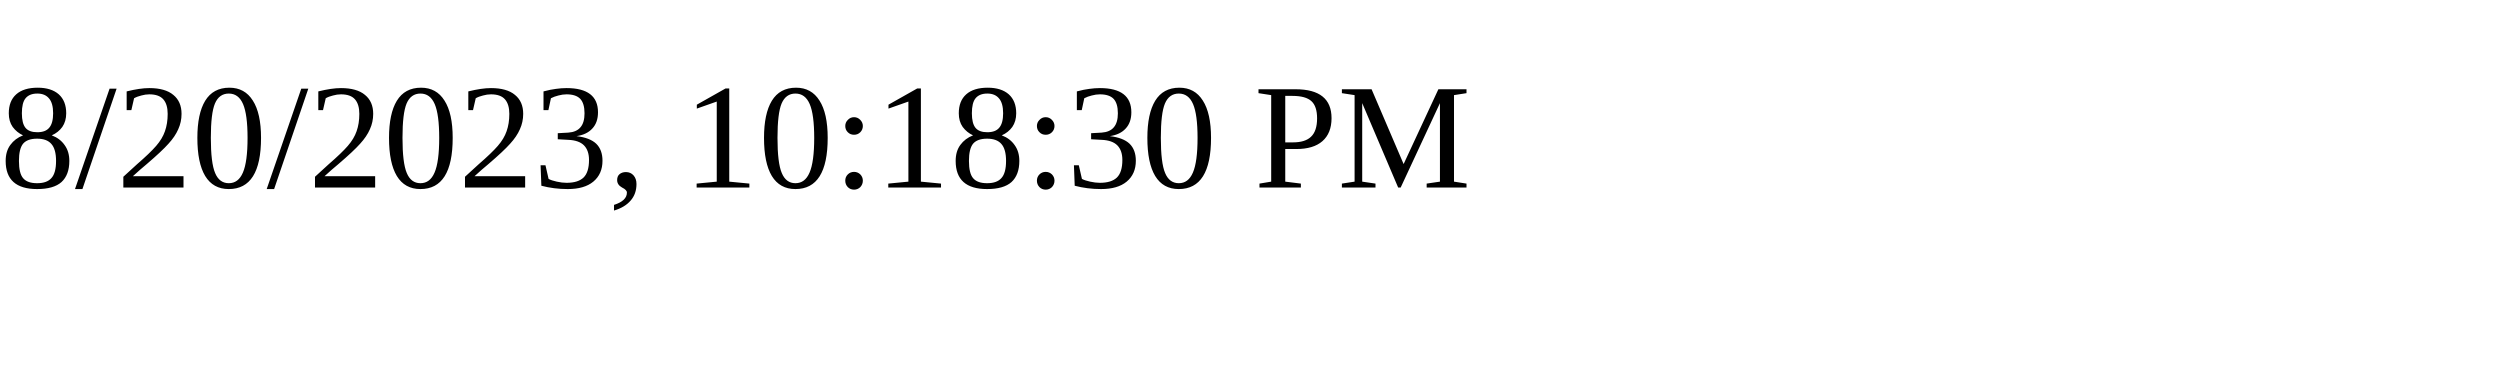
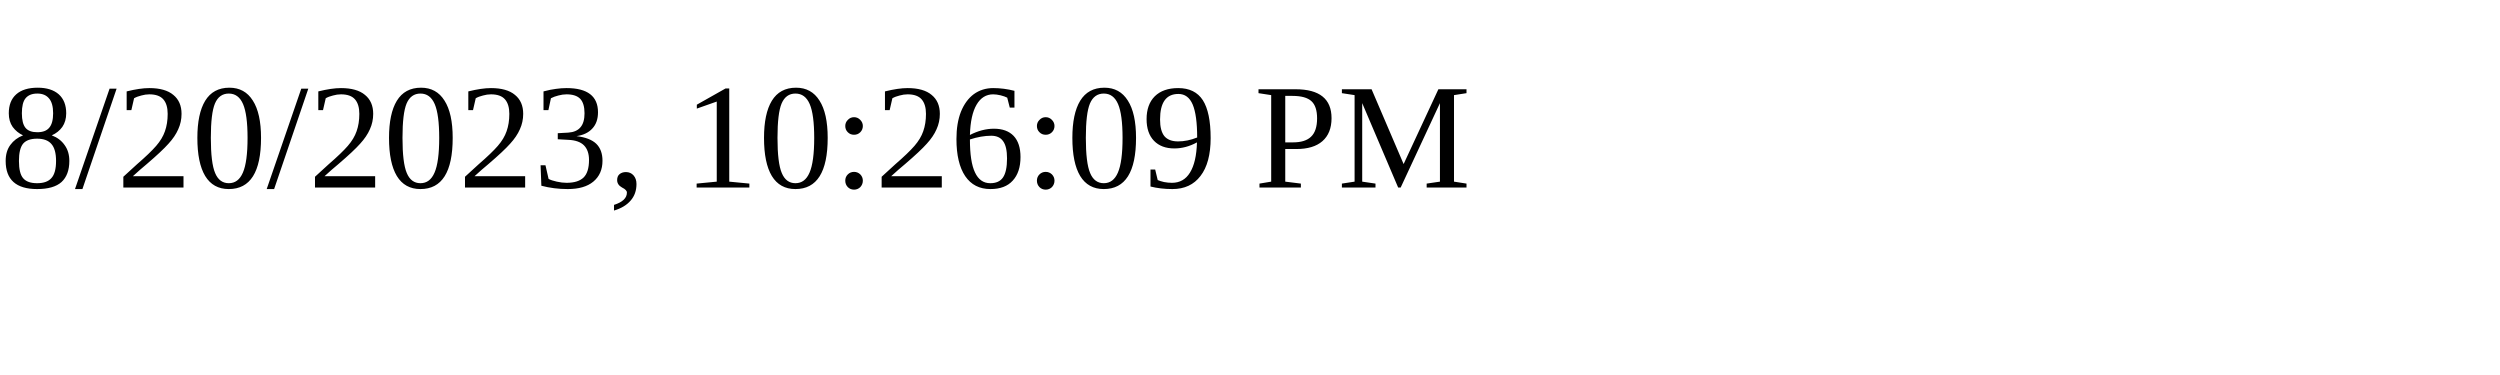
<svg xmlns="http://www.w3.org/2000/svg" height="30" width="200">
-   <text x="0" y="15">8/20/2023, 10:18:30 PM</text>
+   <text x="0" y="15">8/20/2023, 10:26:09 PM</text>
</svg>
